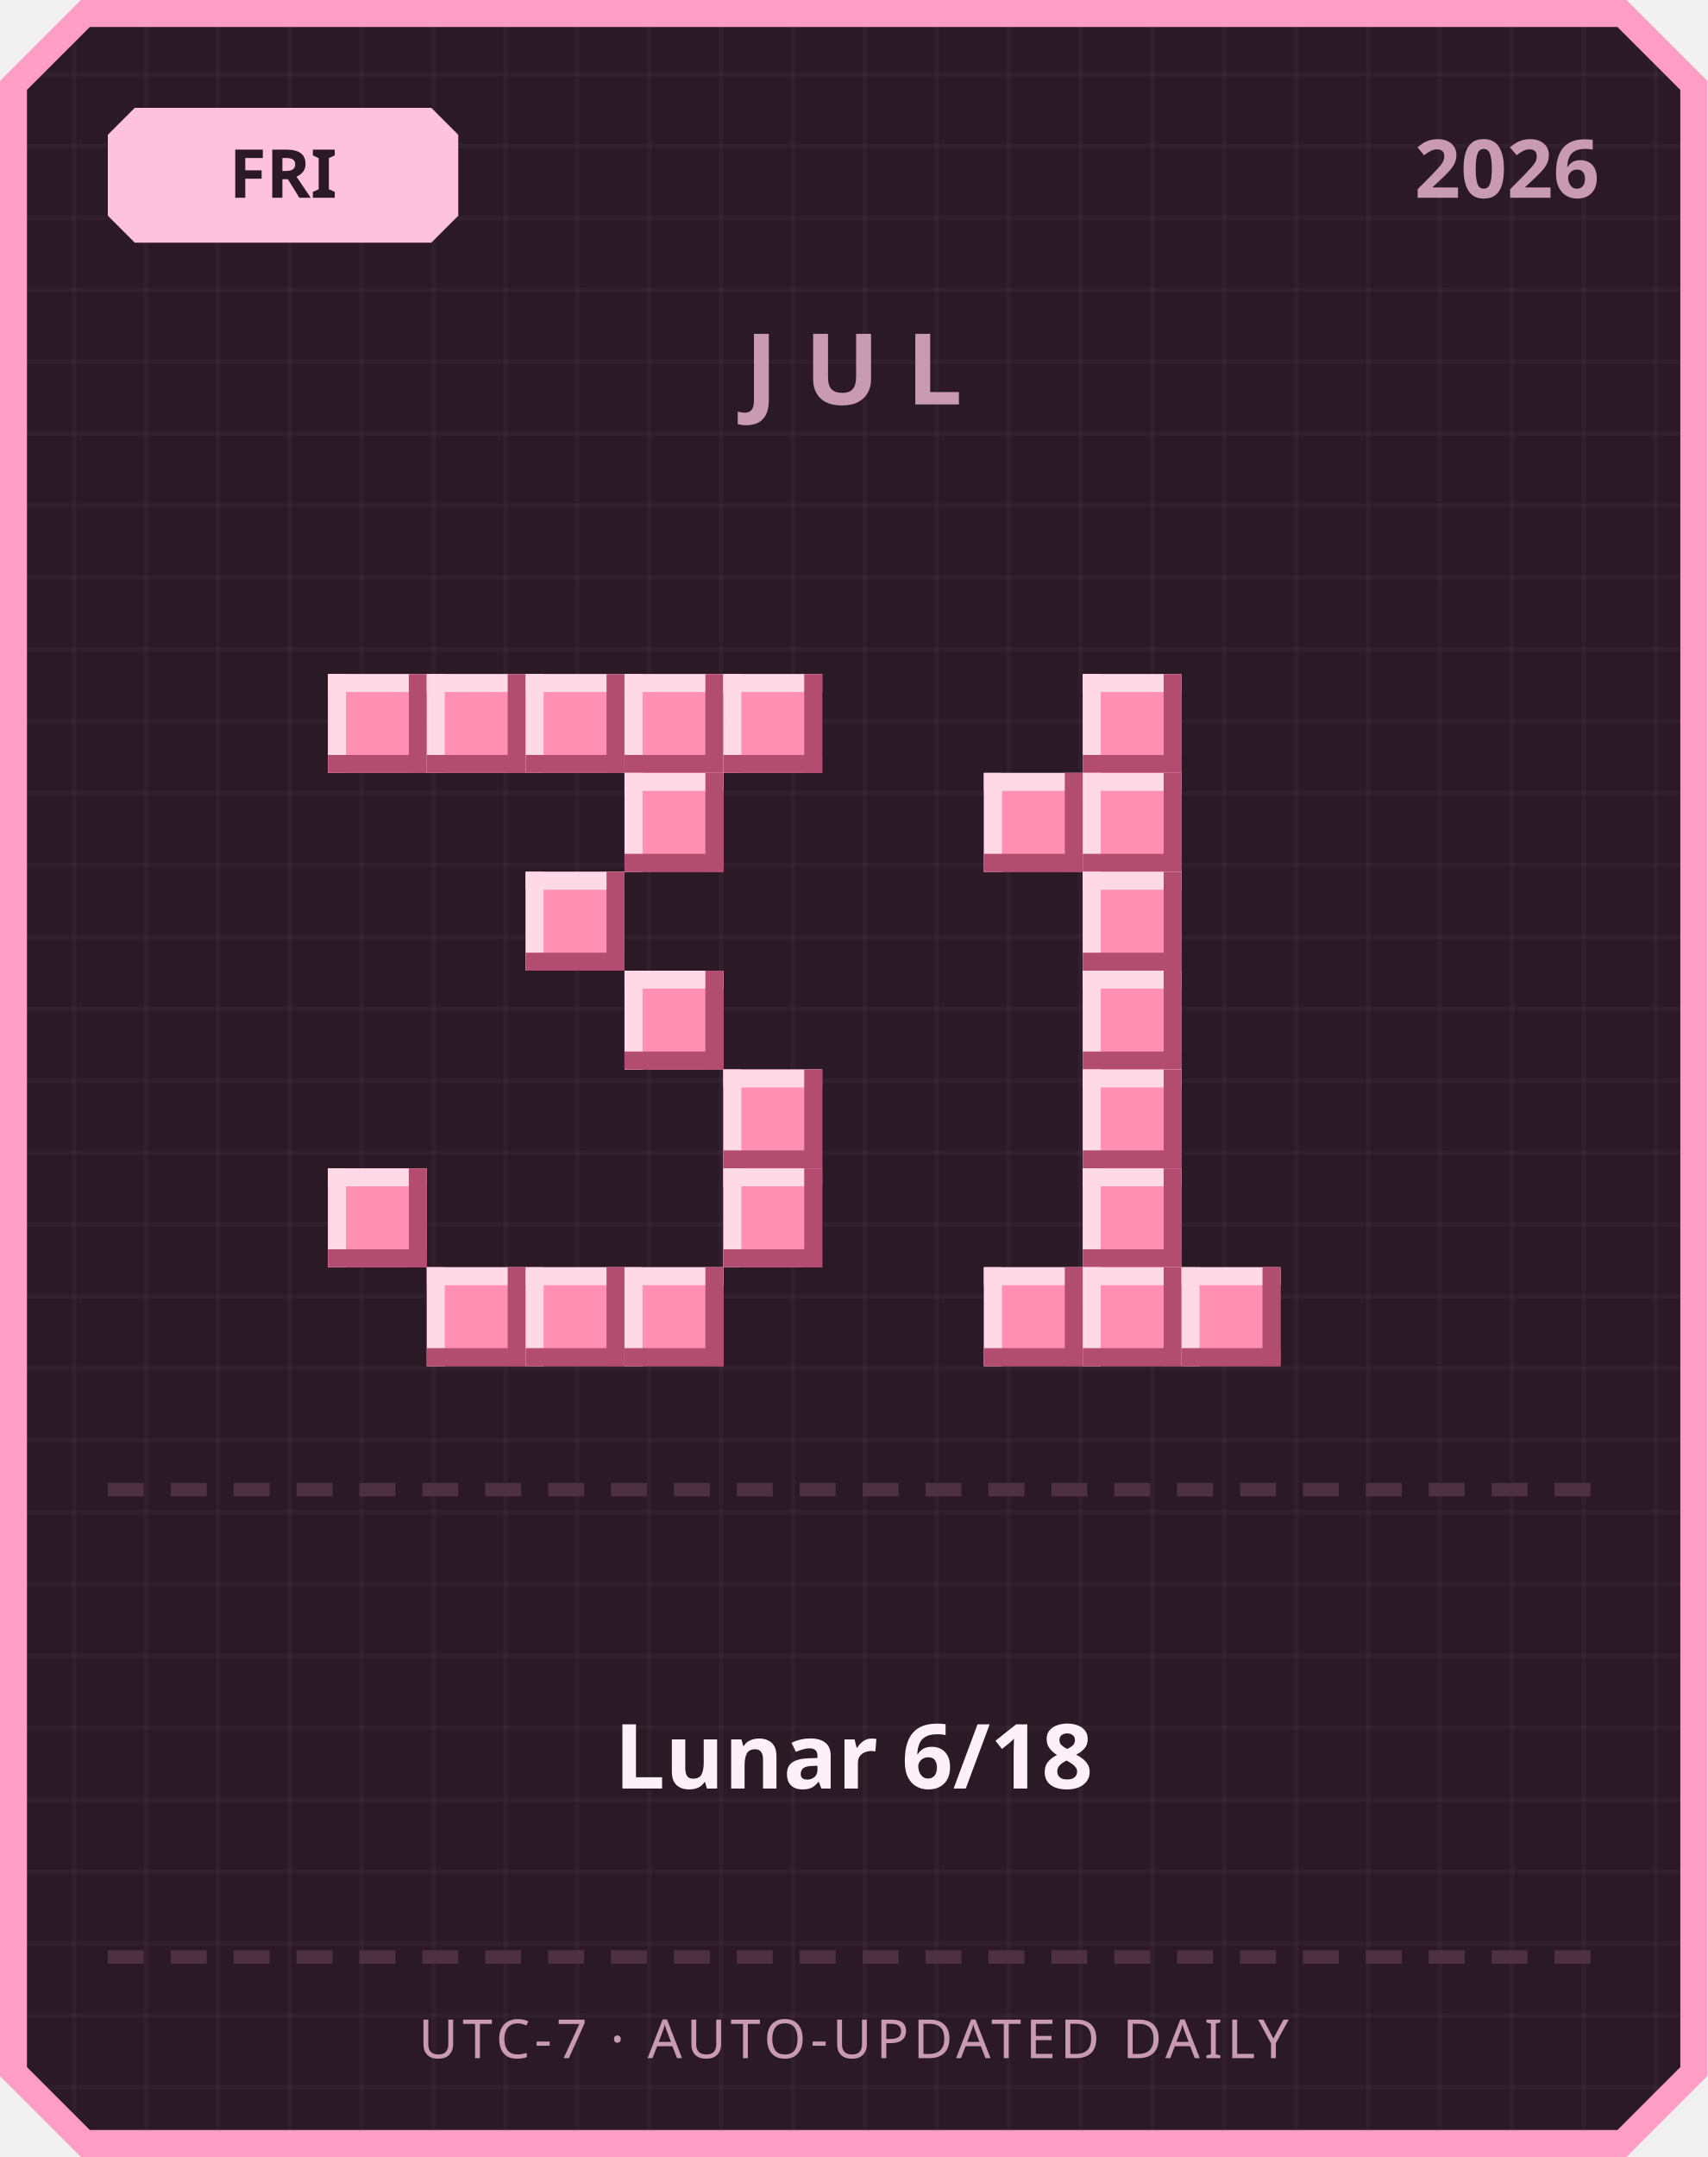
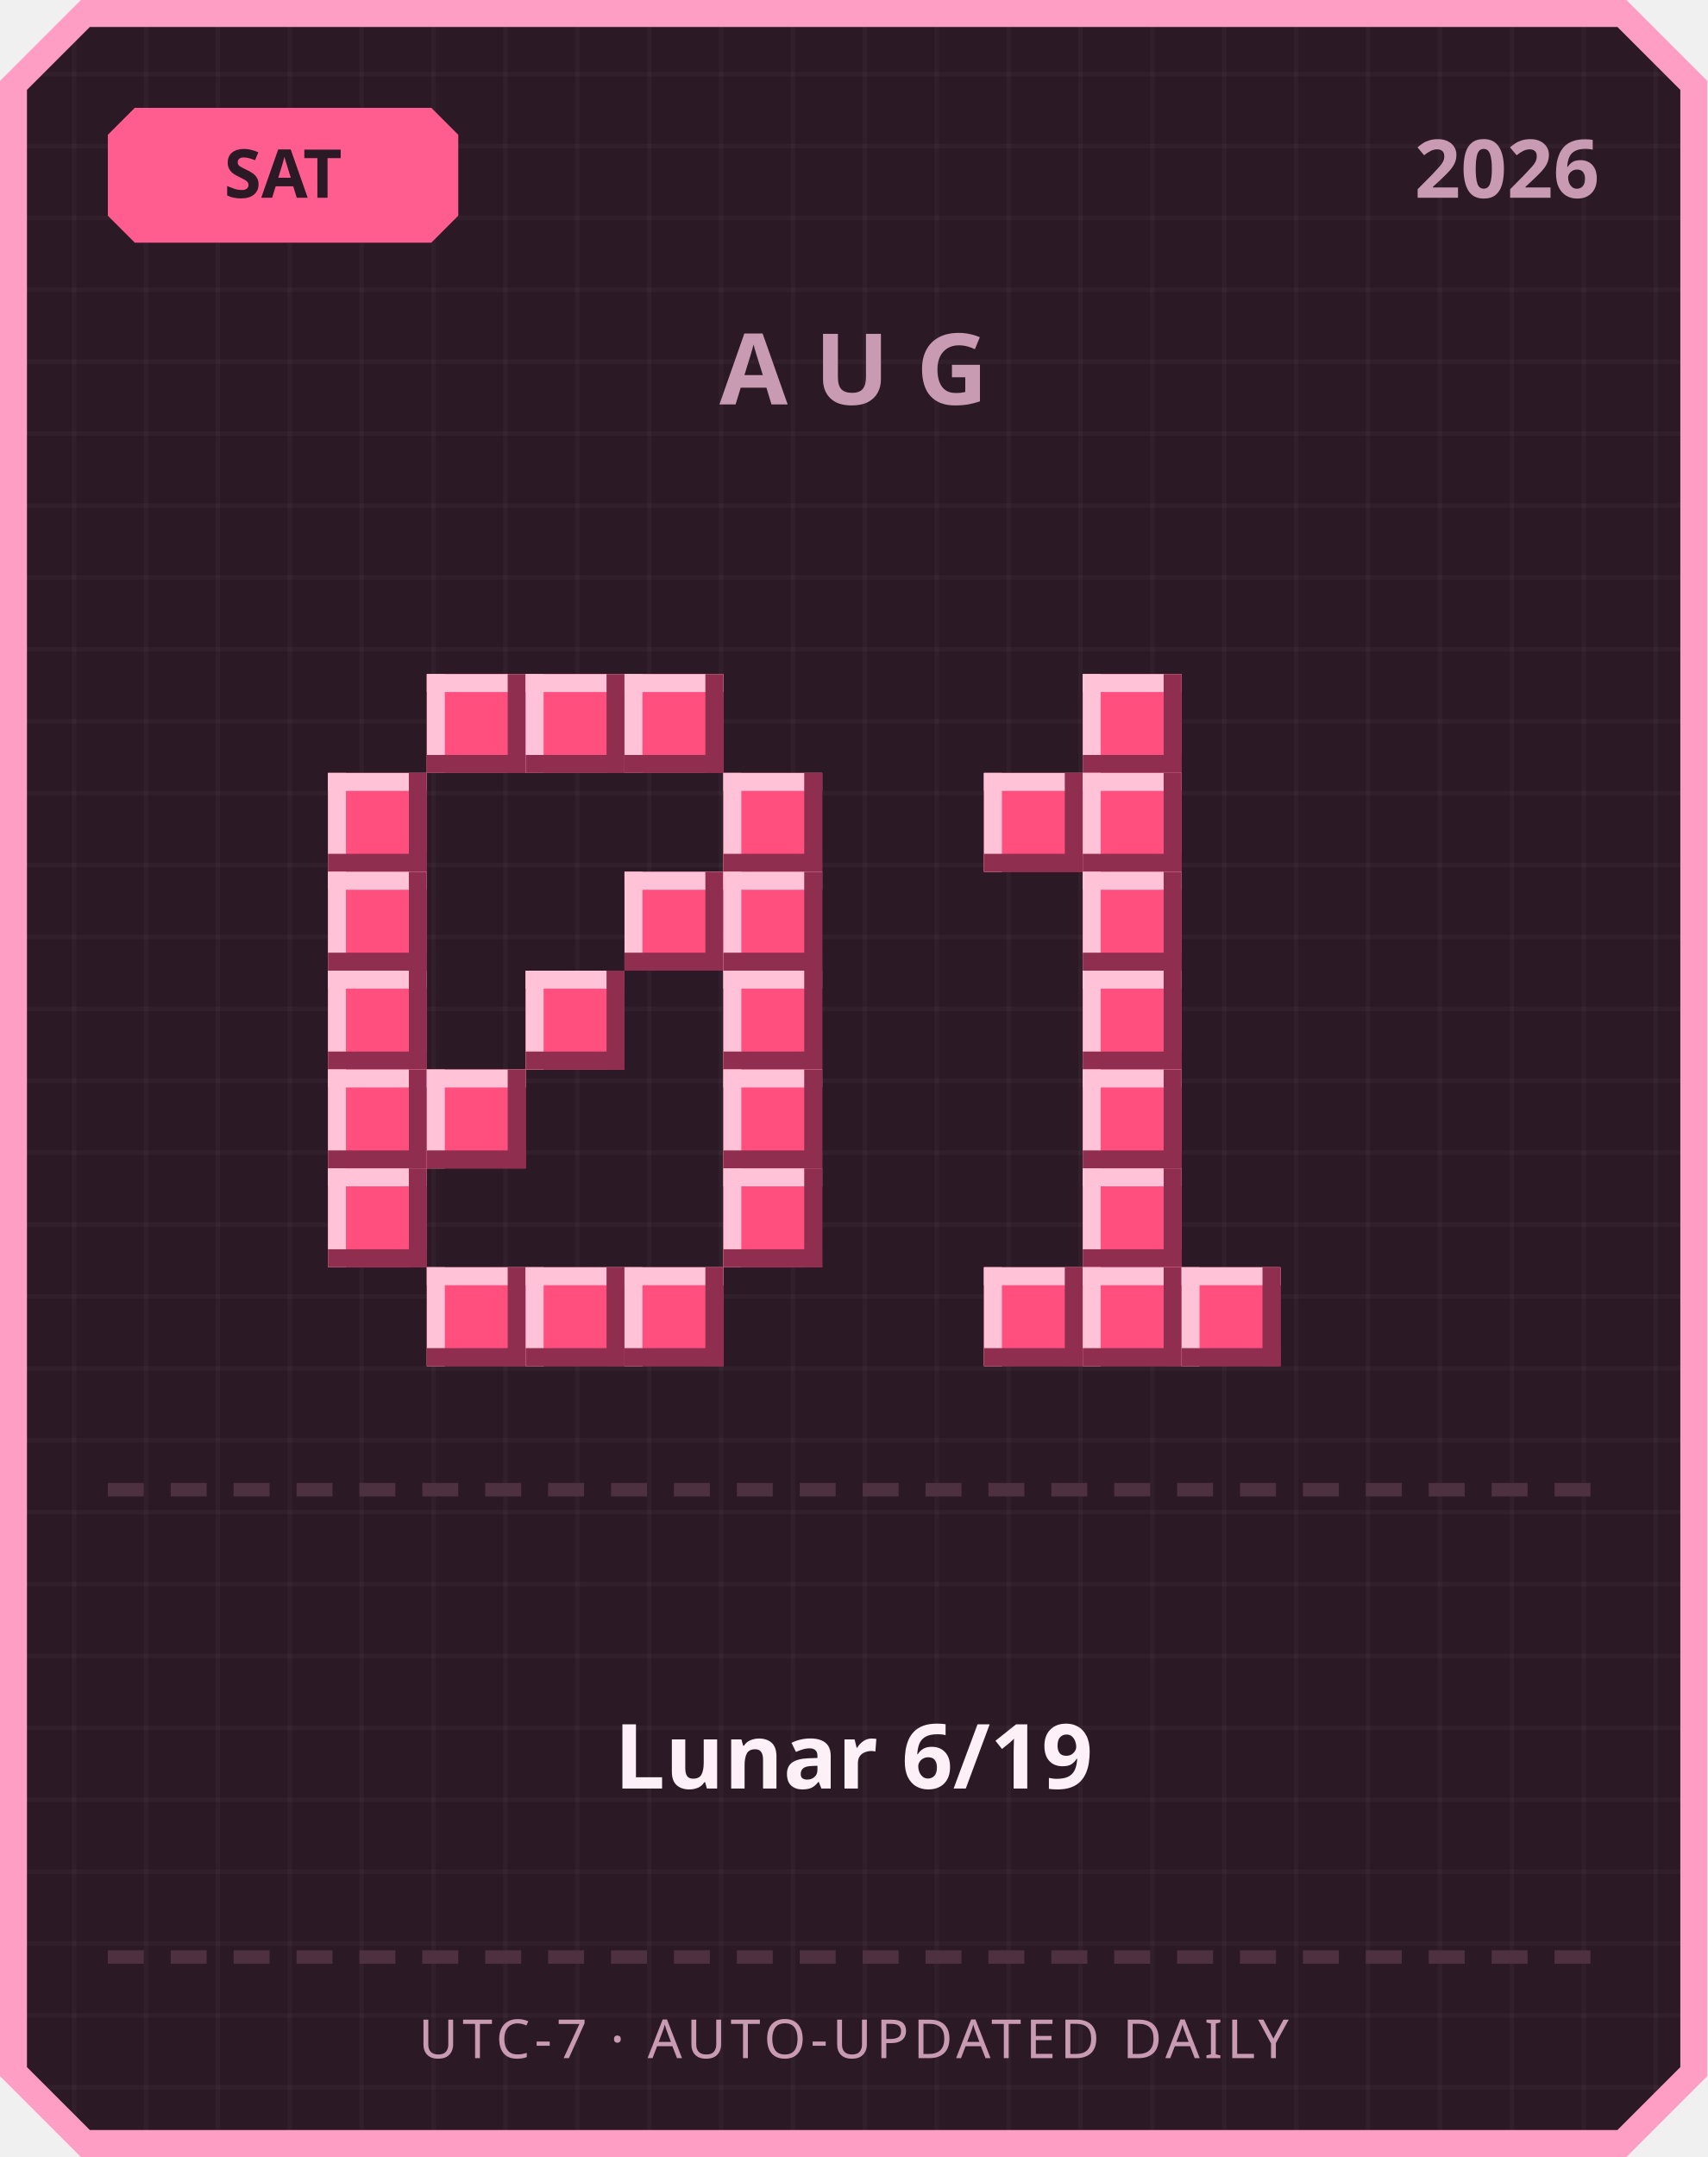
<svg xmlns="http://www.w3.org/2000/svg" width="380" height="480" viewBox="0 0 380 480">
  <defs>
    <pattern id="grid" width="16" height="16" patternUnits="userSpaceOnUse">
      <rect width="16" height="16" fill="#2b1a26" />
      <rect width="1" height="16" fill="#ffffff" opacity="0.03" />
      <rect width="16" height="1" fill="#ffffff" opacity="0.03" />
    </pattern>
  </defs>
  <path d="M 18,0 L 362,0 L 380,18 L 380,462 L 362,480 L 18,480 L 0,462 L 0,18 Z" fill="#ff9ec4" />
  <path d="M 20,6 L 360,6 L 374,20 L 374,460 L 360,474 L 20,474 L 6,460 L 6,20 Z" fill="url(#grid)" />
-   <path d="M 30,24 L 96,24 L 102,30 L 102,48 L 96,54 L 30,54 L 24,48 L 24,30 Z" fill="#ffc2de" />
-   <text x="63" y="44" text-anchor="middle" font-family="'Segoe UI', sans-serif" font-size="15" font-weight="700" fill="#2b1a26">FRI</text>
+   <path d="M 30,24 L 96,24 L 102,30 L 102,48 L 96,54 L 30,54 L 24,48 L 24,30 Z" fill="#ff5d8f" />
+   <text x="63" y="44" text-anchor="middle" font-family="'Segoe UI', sans-serif" font-size="15" font-weight="700" fill="#2b1a26">SAT</text>
  <text x="356" y="44" text-anchor="end" font-family="'Segoe UI', sans-serif" font-size="18" font-weight="700" fill="#c99bb3">2026</text>
-   <text x="190" y="90" text-anchor="middle" font-family="'Segoe UI', sans-serif" font-size="22" font-weight="700" letter-spacing="6" fill="#c99bb3">JUL</text>
-   <rect x="73" y="150" width="22" height="22" fill="#ff8fb3" />
-   <rect x="73" y="150" width="22" height="4" fill="#ffd9e6" />
-   <rect x="73" y="150" width="4" height="22" fill="#ffd9e6" />
-   <rect x="73" y="168" width="22" height="4" fill="#b34d70" />
-   <rect x="91" y="150" width="4" height="22" fill="#b34d70" />
-   <rect x="95" y="150" width="22" height="22" fill="#ff8fb3" />
-   <rect x="95" y="150" width="22" height="4" fill="#ffd9e6" />
-   <rect x="95" y="150" width="4" height="22" fill="#ffd9e6" />
-   <rect x="95" y="168" width="22" height="4" fill="#b34d70" />
-   <rect x="113" y="150" width="4" height="22" fill="#b34d70" />
-   <rect x="117" y="150" width="22" height="22" fill="#ff8fb3" />
-   <rect x="117" y="150" width="22" height="4" fill="#ffd9e6" />
-   <rect x="117" y="150" width="4" height="22" fill="#ffd9e6" />
-   <rect x="117" y="168" width="22" height="4" fill="#b34d70" />
-   <rect x="135" y="150" width="4" height="22" fill="#b34d70" />
-   <rect x="139" y="150" width="22" height="22" fill="#ff8fb3" />
-   <rect x="139" y="150" width="22" height="4" fill="#ffd9e6" />
-   <rect x="139" y="150" width="4" height="22" fill="#ffd9e6" />
-   <rect x="139" y="168" width="22" height="4" fill="#b34d70" />
-   <rect x="157" y="150" width="4" height="22" fill="#b34d70" />
-   <rect x="161" y="150" width="22" height="22" fill="#ff8fb3" />
-   <rect x="161" y="150" width="22" height="4" fill="#ffd9e6" />
-   <rect x="161" y="150" width="4" height="22" fill="#ffd9e6" />
-   <rect x="161" y="168" width="22" height="4" fill="#b34d70" />
-   <rect x="179" y="150" width="4" height="22" fill="#b34d70" />
-   <rect x="139" y="172" width="22" height="22" fill="#ff8fb3" />
-   <rect x="139" y="172" width="22" height="4" fill="#ffd9e6" />
-   <rect x="139" y="172" width="4" height="22" fill="#ffd9e6" />
-   <rect x="139" y="190" width="22" height="4" fill="#b34d70" />
-   <rect x="157" y="172" width="4" height="22" fill="#b34d70" />
-   <rect x="117" y="194" width="22" height="22" fill="#ff8fb3" />
-   <rect x="117" y="194" width="22" height="4" fill="#ffd9e6" />
-   <rect x="117" y="194" width="4" height="22" fill="#ffd9e6" />
-   <rect x="117" y="212" width="22" height="4" fill="#b34d70" />
-   <rect x="135" y="194" width="4" height="22" fill="#b34d70" />
-   <rect x="139" y="216" width="22" height="22" fill="#ff8fb3" />
-   <rect x="139" y="216" width="22" height="4" fill="#ffd9e6" />
-   <rect x="139" y="216" width="4" height="22" fill="#ffd9e6" />
-   <rect x="139" y="234" width="22" height="4" fill="#b34d70" />
-   <rect x="157" y="216" width="4" height="22" fill="#b34d70" />
-   <rect x="161" y="238" width="22" height="22" fill="#ff8fb3" />
-   <rect x="161" y="238" width="22" height="4" fill="#ffd9e6" />
-   <rect x="161" y="238" width="4" height="22" fill="#ffd9e6" />
-   <rect x="161" y="256" width="22" height="4" fill="#b34d70" />
-   <rect x="179" y="238" width="4" height="22" fill="#b34d70" />
-   <rect x="73" y="260" width="22" height="22" fill="#ff8fb3" />
-   <rect x="73" y="260" width="22" height="4" fill="#ffd9e6" />
-   <rect x="73" y="260" width="4" height="22" fill="#ffd9e6" />
-   <rect x="73" y="278" width="22" height="4" fill="#b34d70" />
-   <rect x="91" y="260" width="4" height="22" fill="#b34d70" />
-   <rect x="161" y="260" width="22" height="22" fill="#ff8fb3" />
-   <rect x="161" y="260" width="22" height="4" fill="#ffd9e6" />
-   <rect x="161" y="260" width="4" height="22" fill="#ffd9e6" />
-   <rect x="161" y="278" width="22" height="4" fill="#b34d70" />
-   <rect x="179" y="260" width="4" height="22" fill="#b34d70" />
-   <rect x="95" y="282" width="22" height="22" fill="#ff8fb3" />
-   <rect x="95" y="282" width="22" height="4" fill="#ffd9e6" />
-   <rect x="95" y="282" width="4" height="22" fill="#ffd9e6" />
-   <rect x="95" y="300" width="22" height="4" fill="#b34d70" />
-   <rect x="113" y="282" width="4" height="22" fill="#b34d70" />
-   <rect x="117" y="282" width="22" height="22" fill="#ff8fb3" />
-   <rect x="117" y="282" width="22" height="4" fill="#ffd9e6" />
-   <rect x="117" y="282" width="4" height="22" fill="#ffd9e6" />
-   <rect x="117" y="300" width="22" height="4" fill="#b34d70" />
-   <rect x="135" y="282" width="4" height="22" fill="#b34d70" />
-   <rect x="139" y="282" width="22" height="22" fill="#ff8fb3" />
-   <rect x="139" y="282" width="22" height="4" fill="#ffd9e6" />
-   <rect x="139" y="282" width="4" height="22" fill="#ffd9e6" />
-   <rect x="139" y="300" width="22" height="4" fill="#b34d70" />
-   <rect x="157" y="282" width="4" height="22" fill="#b34d70" />
-   <rect x="241" y="150" width="22" height="22" fill="#ff8fb3" />
-   <rect x="241" y="150" width="22" height="4" fill="#ffd9e6" />
-   <rect x="241" y="150" width="4" height="22" fill="#ffd9e6" />
-   <rect x="241" y="168" width="22" height="4" fill="#b34d70" />
-   <rect x="259" y="150" width="4" height="22" fill="#b34d70" />
-   <rect x="219" y="172" width="22" height="22" fill="#ff8fb3" />
-   <rect x="219" y="172" width="22" height="4" fill="#ffd9e6" />
-   <rect x="219" y="172" width="4" height="22" fill="#ffd9e6" />
-   <rect x="219" y="190" width="22" height="4" fill="#b34d70" />
-   <rect x="237" y="172" width="4" height="22" fill="#b34d70" />
-   <rect x="241" y="172" width="22" height="22" fill="#ff8fb3" />
-   <rect x="241" y="172" width="22" height="4" fill="#ffd9e6" />
-   <rect x="241" y="172" width="4" height="22" fill="#ffd9e6" />
-   <rect x="241" y="190" width="22" height="4" fill="#b34d70" />
-   <rect x="259" y="172" width="4" height="22" fill="#b34d70" />
-   <rect x="241" y="194" width="22" height="22" fill="#ff8fb3" />
-   <rect x="241" y="194" width="22" height="4" fill="#ffd9e6" />
-   <rect x="241" y="194" width="4" height="22" fill="#ffd9e6" />
-   <rect x="241" y="212" width="22" height="4" fill="#b34d70" />
-   <rect x="259" y="194" width="4" height="22" fill="#b34d70" />
-   <rect x="241" y="216" width="22" height="22" fill="#ff8fb3" />
-   <rect x="241" y="216" width="22" height="4" fill="#ffd9e6" />
-   <rect x="241" y="216" width="4" height="22" fill="#ffd9e6" />
-   <rect x="241" y="234" width="22" height="4" fill="#b34d70" />
-   <rect x="259" y="216" width="4" height="22" fill="#b34d70" />
-   <rect x="241" y="238" width="22" height="22" fill="#ff8fb3" />
-   <rect x="241" y="238" width="22" height="4" fill="#ffd9e6" />
-   <rect x="241" y="238" width="4" height="22" fill="#ffd9e6" />
-   <rect x="241" y="256" width="22" height="4" fill="#b34d70" />
-   <rect x="259" y="238" width="4" height="22" fill="#b34d70" />
-   <rect x="241" y="260" width="22" height="22" fill="#ff8fb3" />
-   <rect x="241" y="260" width="22" height="4" fill="#ffd9e6" />
-   <rect x="241" y="260" width="4" height="22" fill="#ffd9e6" />
-   <rect x="241" y="278" width="22" height="4" fill="#b34d70" />
-   <rect x="259" y="260" width="4" height="22" fill="#b34d70" />
-   <rect x="219" y="282" width="22" height="22" fill="#ff8fb3" />
-   <rect x="219" y="282" width="22" height="4" fill="#ffd9e6" />
-   <rect x="219" y="282" width="4" height="22" fill="#ffd9e6" />
-   <rect x="219" y="300" width="22" height="4" fill="#b34d70" />
-   <rect x="237" y="282" width="4" height="22" fill="#b34d70" />
-   <rect x="241" y="282" width="22" height="22" fill="#ff8fb3" />
-   <rect x="241" y="282" width="22" height="4" fill="#ffd9e6" />
-   <rect x="241" y="282" width="4" height="22" fill="#ffd9e6" />
-   <rect x="241" y="300" width="22" height="4" fill="#b34d70" />
-   <rect x="259" y="282" width="4" height="22" fill="#b34d70" />
-   <rect x="263" y="282" width="22" height="22" fill="#ff8fb3" />
-   <rect x="263" y="282" width="22" height="4" fill="#ffd9e6" />
-   <rect x="263" y="282" width="4" height="22" fill="#ffd9e6" />
-   <rect x="263" y="300" width="22" height="4" fill="#b34d70" />
-   <rect x="281" y="282" width="4" height="22" fill="#b34d70" />
+   <text x="190" y="90" text-anchor="middle" font-family="'Segoe UI', sans-serif" font-size="22" font-weight="700" letter-spacing="6" fill="#c99bb3">AUG</text>
+   <rect x="95" y="150" width="22" height="22" fill="#ff4f7e" />
+   <rect x="95" y="150" width="22" height="4" fill="#ffc2d6" />
+   <rect x="95" y="150" width="4" height="22" fill="#ffc2d6" />
+   <rect x="95" y="168" width="22" height="4" fill="#8f2e4e" />
+   <rect x="113" y="150" width="4" height="22" fill="#8f2e4e" />
+   <rect x="117" y="150" width="22" height="22" fill="#ff4f7e" />
+   <rect x="117" y="150" width="22" height="4" fill="#ffc2d6" />
+   <rect x="117" y="150" width="4" height="22" fill="#ffc2d6" />
+   <rect x="117" y="168" width="22" height="4" fill="#8f2e4e" />
+   <rect x="135" y="150" width="4" height="22" fill="#8f2e4e" />
+   <rect x="139" y="150" width="22" height="22" fill="#ff4f7e" />
+   <rect x="139" y="150" width="22" height="4" fill="#ffc2d6" />
+   <rect x="139" y="150" width="4" height="22" fill="#ffc2d6" />
+   <rect x="139" y="168" width="22" height="4" fill="#8f2e4e" />
+   <rect x="157" y="150" width="4" height="22" fill="#8f2e4e" />
+   <rect x="73" y="172" width="22" height="22" fill="#ff4f7e" />
+   <rect x="73" y="172" width="22" height="4" fill="#ffc2d6" />
+   <rect x="73" y="172" width="4" height="22" fill="#ffc2d6" />
+   <rect x="73" y="190" width="22" height="4" fill="#8f2e4e" />
+   <rect x="91" y="172" width="4" height="22" fill="#8f2e4e" />
+   <rect x="161" y="172" width="22" height="22" fill="#ff4f7e" />
+   <rect x="161" y="172" width="22" height="4" fill="#ffc2d6" />
+   <rect x="161" y="172" width="4" height="22" fill="#ffc2d6" />
+   <rect x="161" y="190" width="22" height="4" fill="#8f2e4e" />
+   <rect x="179" y="172" width="4" height="22" fill="#8f2e4e" />
+   <rect x="73" y="194" width="22" height="22" fill="#ff4f7e" />
+   <rect x="73" y="194" width="22" height="4" fill="#ffc2d6" />
+   <rect x="73" y="194" width="4" height="22" fill="#ffc2d6" />
+   <rect x="73" y="212" width="22" height="4" fill="#8f2e4e" />
+   <rect x="91" y="194" width="4" height="22" fill="#8f2e4e" />
+   <rect x="139" y="194" width="22" height="22" fill="#ff4f7e" />
+   <rect x="139" y="194" width="22" height="4" fill="#ffc2d6" />
+   <rect x="139" y="194" width="4" height="22" fill="#ffc2d6" />
+   <rect x="139" y="212" width="22" height="4" fill="#8f2e4e" />
+   <rect x="157" y="194" width="4" height="22" fill="#8f2e4e" />
+   <rect x="161" y="194" width="22" height="22" fill="#ff4f7e" />
+   <rect x="161" y="194" width="22" height="4" fill="#ffc2d6" />
+   <rect x="161" y="194" width="4" height="22" fill="#ffc2d6" />
+   <rect x="161" y="212" width="22" height="4" fill="#8f2e4e" />
+   <rect x="179" y="194" width="4" height="22" fill="#8f2e4e" />
+   <rect x="73" y="216" width="22" height="22" fill="#ff4f7e" />
+   <rect x="73" y="216" width="22" height="4" fill="#ffc2d6" />
+   <rect x="73" y="216" width="4" height="22" fill="#ffc2d6" />
+   <rect x="73" y="234" width="22" height="4" fill="#8f2e4e" />
+   <rect x="91" y="216" width="4" height="22" fill="#8f2e4e" />
+   <rect x="117" y="216" width="22" height="22" fill="#ff4f7e" />
+   <rect x="117" y="216" width="22" height="4" fill="#ffc2d6" />
+   <rect x="117" y="216" width="4" height="22" fill="#ffc2d6" />
+   <rect x="117" y="234" width="22" height="4" fill="#8f2e4e" />
+   <rect x="135" y="216" width="4" height="22" fill="#8f2e4e" />
+   <rect x="161" y="216" width="22" height="22" fill="#ff4f7e" />
+   <rect x="161" y="216" width="22" height="4" fill="#ffc2d6" />
+   <rect x="161" y="216" width="4" height="22" fill="#ffc2d6" />
+   <rect x="161" y="234" width="22" height="4" fill="#8f2e4e" />
+   <rect x="179" y="216" width="4" height="22" fill="#8f2e4e" />
+   <rect x="73" y="238" width="22" height="22" fill="#ff4f7e" />
+   <rect x="73" y="238" width="22" height="4" fill="#ffc2d6" />
+   <rect x="73" y="238" width="4" height="22" fill="#ffc2d6" />
+   <rect x="73" y="256" width="22" height="4" fill="#8f2e4e" />
+   <rect x="91" y="238" width="4" height="22" fill="#8f2e4e" />
+   <rect x="95" y="238" width="22" height="22" fill="#ff4f7e" />
+   <rect x="95" y="238" width="22" height="4" fill="#ffc2d6" />
+   <rect x="95" y="238" width="4" height="22" fill="#ffc2d6" />
+   <rect x="95" y="256" width="22" height="4" fill="#8f2e4e" />
+   <rect x="113" y="238" width="4" height="22" fill="#8f2e4e" />
+   <rect x="161" y="238" width="22" height="22" fill="#ff4f7e" />
+   <rect x="161" y="238" width="22" height="4" fill="#ffc2d6" />
+   <rect x="161" y="238" width="4" height="22" fill="#ffc2d6" />
+   <rect x="161" y="256" width="22" height="4" fill="#8f2e4e" />
+   <rect x="179" y="238" width="4" height="22" fill="#8f2e4e" />
+   <rect x="73" y="260" width="22" height="22" fill="#ff4f7e" />
+   <rect x="73" y="260" width="22" height="4" fill="#ffc2d6" />
+   <rect x="73" y="260" width="4" height="22" fill="#ffc2d6" />
+   <rect x="73" y="278" width="22" height="4" fill="#8f2e4e" />
+   <rect x="91" y="260" width="4" height="22" fill="#8f2e4e" />
+   <rect x="161" y="260" width="22" height="22" fill="#ff4f7e" />
+   <rect x="161" y="260" width="22" height="4" fill="#ffc2d6" />
+   <rect x="161" y="260" width="4" height="22" fill="#ffc2d6" />
+   <rect x="161" y="278" width="22" height="4" fill="#8f2e4e" />
+   <rect x="179" y="260" width="4" height="22" fill="#8f2e4e" />
+   <rect x="95" y="282" width="22" height="22" fill="#ff4f7e" />
+   <rect x="95" y="282" width="22" height="4" fill="#ffc2d6" />
+   <rect x="95" y="282" width="4" height="22" fill="#ffc2d6" />
+   <rect x="95" y="300" width="22" height="4" fill="#8f2e4e" />
+   <rect x="113" y="282" width="4" height="22" fill="#8f2e4e" />
+   <rect x="117" y="282" width="22" height="22" fill="#ff4f7e" />
+   <rect x="117" y="282" width="22" height="4" fill="#ffc2d6" />
+   <rect x="117" y="282" width="4" height="22" fill="#ffc2d6" />
+   <rect x="117" y="300" width="22" height="4" fill="#8f2e4e" />
+   <rect x="135" y="282" width="4" height="22" fill="#8f2e4e" />
+   <rect x="139" y="282" width="22" height="22" fill="#ff4f7e" />
+   <rect x="139" y="282" width="22" height="4" fill="#ffc2d6" />
+   <rect x="139" y="282" width="4" height="22" fill="#ffc2d6" />
+   <rect x="139" y="300" width="22" height="4" fill="#8f2e4e" />
+   <rect x="157" y="282" width="4" height="22" fill="#8f2e4e" />
+   <rect x="241" y="150" width="22" height="22" fill="#ff4f7e" />
+   <rect x="241" y="150" width="22" height="4" fill="#ffc2d6" />
+   <rect x="241" y="150" width="4" height="22" fill="#ffc2d6" />
+   <rect x="241" y="168" width="22" height="4" fill="#8f2e4e" />
+   <rect x="259" y="150" width="4" height="22" fill="#8f2e4e" />
+   <rect x="219" y="172" width="22" height="22" fill="#ff4f7e" />
+   <rect x="219" y="172" width="22" height="4" fill="#ffc2d6" />
+   <rect x="219" y="172" width="4" height="22" fill="#ffc2d6" />
+   <rect x="219" y="190" width="22" height="4" fill="#8f2e4e" />
+   <rect x="237" y="172" width="4" height="22" fill="#8f2e4e" />
+   <rect x="241" y="172" width="22" height="22" fill="#ff4f7e" />
+   <rect x="241" y="172" width="22" height="4" fill="#ffc2d6" />
+   <rect x="241" y="172" width="4" height="22" fill="#ffc2d6" />
+   <rect x="241" y="190" width="22" height="4" fill="#8f2e4e" />
+   <rect x="259" y="172" width="4" height="22" fill="#8f2e4e" />
+   <rect x="241" y="194" width="22" height="22" fill="#ff4f7e" />
+   <rect x="241" y="194" width="22" height="4" fill="#ffc2d6" />
+   <rect x="241" y="194" width="4" height="22" fill="#ffc2d6" />
+   <rect x="241" y="212" width="22" height="4" fill="#8f2e4e" />
+   <rect x="259" y="194" width="4" height="22" fill="#8f2e4e" />
+   <rect x="241" y="216" width="22" height="22" fill="#ff4f7e" />
+   <rect x="241" y="216" width="22" height="4" fill="#ffc2d6" />
+   <rect x="241" y="216" width="4" height="22" fill="#ffc2d6" />
+   <rect x="241" y="234" width="22" height="4" fill="#8f2e4e" />
+   <rect x="259" y="216" width="4" height="22" fill="#8f2e4e" />
+   <rect x="241" y="238" width="22" height="22" fill="#ff4f7e" />
+   <rect x="241" y="238" width="22" height="4" fill="#ffc2d6" />
+   <rect x="241" y="238" width="4" height="22" fill="#ffc2d6" />
+   <rect x="241" y="256" width="22" height="4" fill="#8f2e4e" />
+   <rect x="259" y="238" width="4" height="22" fill="#8f2e4e" />
+   <rect x="241" y="260" width="22" height="22" fill="#ff4f7e" />
+   <rect x="241" y="260" width="22" height="4" fill="#ffc2d6" />
+   <rect x="241" y="260" width="4" height="22" fill="#ffc2d6" />
+   <rect x="241" y="278" width="22" height="4" fill="#8f2e4e" />
+   <rect x="259" y="260" width="4" height="22" fill="#8f2e4e" />
+   <rect x="219" y="282" width="22" height="22" fill="#ff4f7e" />
+   <rect x="219" y="282" width="22" height="4" fill="#ffc2d6" />
+   <rect x="219" y="282" width="4" height="22" fill="#ffc2d6" />
+   <rect x="219" y="300" width="22" height="4" fill="#8f2e4e" />
+   <rect x="237" y="282" width="4" height="22" fill="#8f2e4e" />
+   <rect x="241" y="282" width="22" height="22" fill="#ff4f7e" />
+   <rect x="241" y="282" width="22" height="4" fill="#ffc2d6" />
+   <rect x="241" y="282" width="4" height="22" fill="#ffc2d6" />
+   <rect x="241" y="300" width="22" height="4" fill="#8f2e4e" />
+   <rect x="259" y="282" width="4" height="22" fill="#8f2e4e" />
+   <rect x="263" y="282" width="22" height="22" fill="#ff4f7e" />
+   <rect x="263" y="282" width="22" height="4" fill="#ffc2d6" />
+   <rect x="263" y="282" width="4" height="22" fill="#ffc2d6" />
+   <rect x="263" y="300" width="22" height="4" fill="#8f2e4e" />
+   <rect x="281" y="282" width="4" height="22" fill="#8f2e4e" />
  <rect x="24" y="330" width="8" height="3" fill="#4d3140" />
  <rect x="38" y="330" width="8" height="3" fill="#4d3140" />
  <rect x="52" y="330" width="8" height="3" fill="#4d3140" />
  <rect x="66" y="330" width="8" height="3" fill="#4d3140" />
  <rect x="80" y="330" width="8" height="3" fill="#4d3140" />
  <rect x="94" y="330" width="8" height="3" fill="#4d3140" />
  <rect x="108" y="330" width="8" height="3" fill="#4d3140" />
  <rect x="122" y="330" width="8" height="3" fill="#4d3140" />
  <rect x="136" y="330" width="8" height="3" fill="#4d3140" />
  <rect x="150" y="330" width="8" height="3" fill="#4d3140" />
  <rect x="164" y="330" width="8" height="3" fill="#4d3140" />
  <rect x="178" y="330" width="8" height="3" fill="#4d3140" />
  <rect x="192" y="330" width="8" height="3" fill="#4d3140" />
  <rect x="206" y="330" width="8" height="3" fill="#4d3140" />
  <rect x="220" y="330" width="8" height="3" fill="#4d3140" />
  <rect x="234" y="330" width="8" height="3" fill="#4d3140" />
  <rect x="248" y="330" width="8" height="3" fill="#4d3140" />
  <rect x="262" y="330" width="8" height="3" fill="#4d3140" />
  <rect x="276" y="330" width="8" height="3" fill="#4d3140" />
  <rect x="290" y="330" width="8" height="3" fill="#4d3140" />
  <rect x="304" y="330" width="8" height="3" fill="#4d3140" />
  <rect x="318" y="330" width="8" height="3" fill="#4d3140" />
  <rect x="332" y="330" width="8" height="3" fill="#4d3140" />
  <rect x="346" y="330" width="8" height="3" fill="#4d3140" />
-   <text x="190" y="398" text-anchor="middle" font-family="'Segoe UI', 'Microsoft JhengHei', sans-serif" font-size="20" font-weight="700" fill="#fdf0f6">Lunar 6/18</text>
+   <text x="190" y="398" text-anchor="middle" font-family="'Segoe UI', 'Microsoft JhengHei', sans-serif" font-size="20" font-weight="700" fill="#fdf0f6">Lunar 6/19</text>
  <rect x="24" y="434" width="8" height="3" fill="#4d3140" />
  <rect x="38" y="434" width="8" height="3" fill="#4d3140" />
  <rect x="52" y="434" width="8" height="3" fill="#4d3140" />
  <rect x="66" y="434" width="8" height="3" fill="#4d3140" />
  <rect x="80" y="434" width="8" height="3" fill="#4d3140" />
  <rect x="94" y="434" width="8" height="3" fill="#4d3140" />
  <rect x="108" y="434" width="8" height="3" fill="#4d3140" />
  <rect x="122" y="434" width="8" height="3" fill="#4d3140" />
  <rect x="136" y="434" width="8" height="3" fill="#4d3140" />
  <rect x="150" y="434" width="8" height="3" fill="#4d3140" />
  <rect x="164" y="434" width="8" height="3" fill="#4d3140" />
  <rect x="178" y="434" width="8" height="3" fill="#4d3140" />
  <rect x="192" y="434" width="8" height="3" fill="#4d3140" />
  <rect x="206" y="434" width="8" height="3" fill="#4d3140" />
  <rect x="220" y="434" width="8" height="3" fill="#4d3140" />
  <rect x="234" y="434" width="8" height="3" fill="#4d3140" />
  <rect x="248" y="434" width="8" height="3" fill="#4d3140" />
  <rect x="262" y="434" width="8" height="3" fill="#4d3140" />
  <rect x="276" y="434" width="8" height="3" fill="#4d3140" />
  <rect x="290" y="434" width="8" height="3" fill="#4d3140" />
  <rect x="304" y="434" width="8" height="3" fill="#4d3140" />
  <rect x="318" y="434" width="8" height="3" fill="#4d3140" />
  <rect x="332" y="434" width="8" height="3" fill="#4d3140" />
  <rect x="346" y="434" width="8" height="3" fill="#4d3140" />
  <text x="190" y="458" text-anchor="middle" font-family="'Segoe UI', sans-serif" font-size="12" letter-spacing="1" fill="#c99bb3">UTC-7 · AUTO-UPDATED DAILY</text>
</svg>
